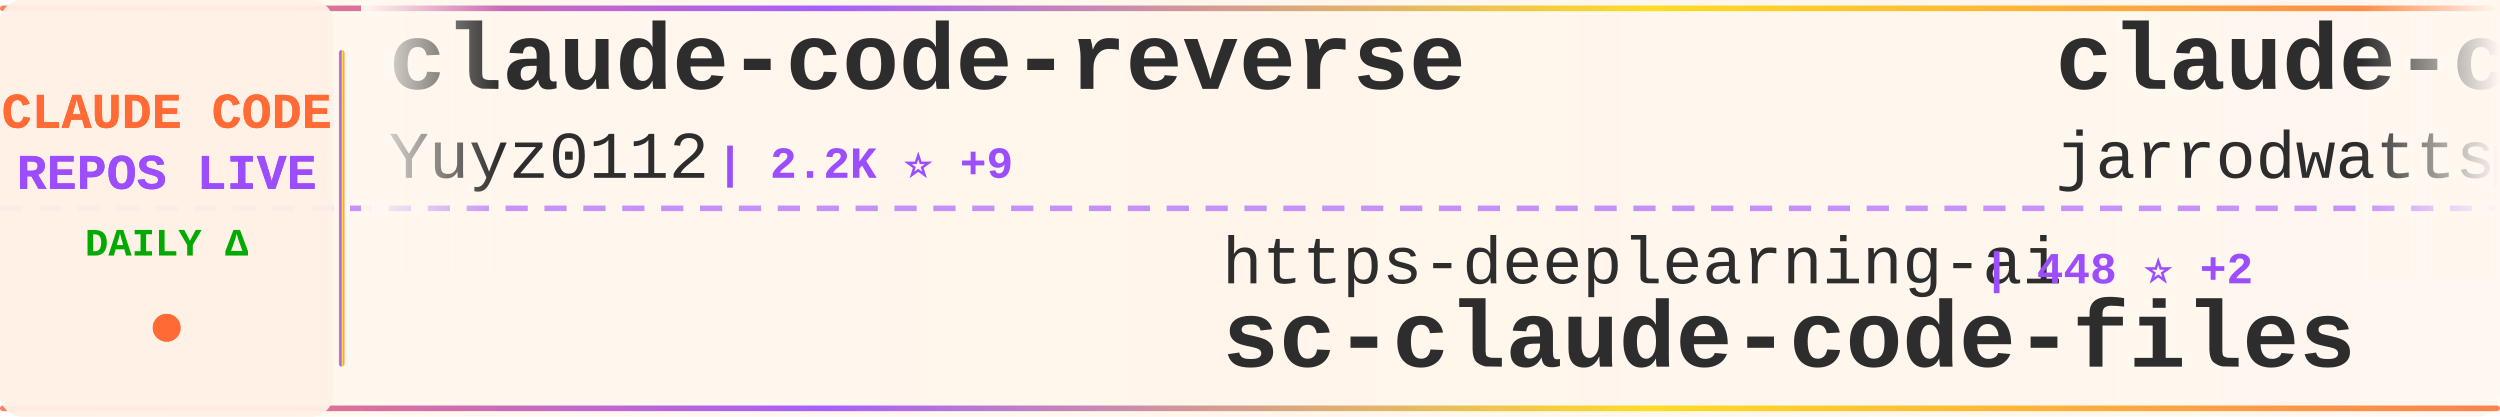
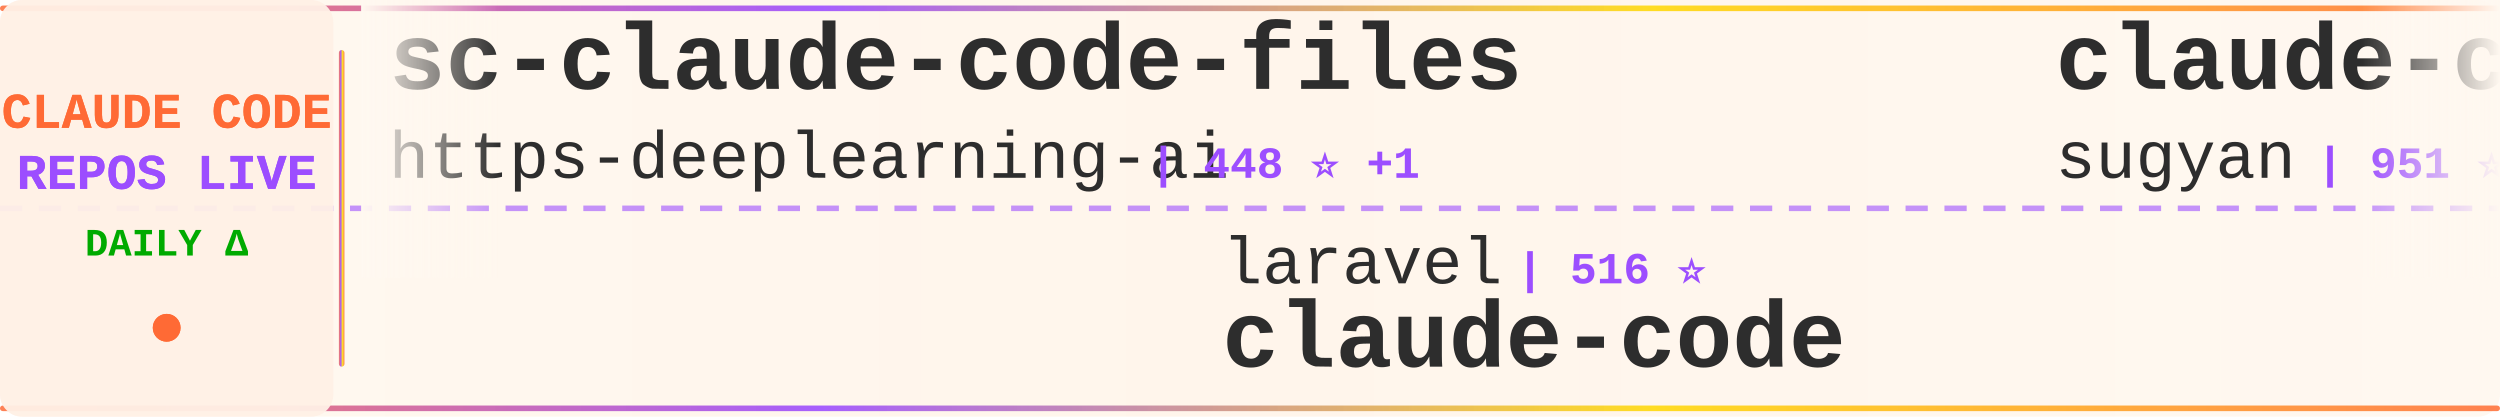
<svg xmlns="http://www.w3.org/2000/svg" width="900" height="150">
  <defs>
    <linearGradient id="tickerBg" x1="0%" y1="0%" x2="100%" y2="0%">
      <stop offset="0%" style="stop-color:#fff8f0;stop-opacity:0.98" />
      <stop offset="50%" style="stop-color:#fff5eb;stop-opacity:1" />
      <stop offset="100%" style="stop-color:#fff8f0;stop-opacity:0.98" />
    </linearGradient>
    <linearGradient id="borderGrad" x1="0%" y1="0%" x2="100%" y2="0%">
      <stop offset="0%" style="stop-color:#FF6B35;stop-opacity:0.85">
        <animate attributeName="stop-opacity" values="0.85;1;0.85" dur="2s" repeatCount="indefinite" />
      </stop>
      <stop offset="33%" style="stop-color:#9C4EFF;stop-opacity:0.9">
        <animate attributeName="stop-opacity" values="0.9;1;0.9" dur="2.2s" repeatCount="indefinite" />
      </stop>
      <stop offset="66%" style="stop-color:#FFD700;stop-opacity:0.85">
        <animate attributeName="stop-opacity" values="0.85;1;0.85" dur="1.8s" repeatCount="indefinite" />
      </stop>
      <stop offset="100%" style="stop-color:#FF6B35;stop-opacity:0.85">
        <animate attributeName="stop-opacity" values="0.85;1;0.85" dur="2s" repeatCount="indefinite" />
      </stop>
    </linearGradient>
    <filter id="textGlow">
      <feGaussianBlur stdDeviation="0.15" result="coloredBlur" />
      <feMerge>
        <feMergeNode in="coloredBlur" />
        <feMergeNode in="SourceGraphic" />
      </feMerge>
    </filter>
    <filter id="metricGlow">
      <feGaussianBlur stdDeviation="0.2" result="coloredBlur" />
      <feMerge>
        <feMergeNode in="coloredBlur" />
        <feMergeNode in="SourceGraphic" />
      </feMerge>
    </filter>
    <linearGradient id="leftFade" x1="0%" y1="0%" x2="100%" y2="0%">
      <stop offset="0%" style="stop-color:#fff8f0;stop-opacity:1" />
      <stop offset="100%" style="stop-color:#fff8f0;stop-opacity:0" />
    </linearGradient>
    <linearGradient id="rightFade" x1="0%" y1="0%" x2="100%" y2="0%">
      <stop offset="0%" style="stop-color:#fff8f0;stop-opacity:0" />
      <stop offset="100%" style="stop-color:#fff8f0;stop-opacity:1" />
    </linearGradient>
  </defs>
  <rect width="900" height="150" fill="url(#tickerBg)" rx="8" />
  <rect x="0" y="2" width="900" height="2" fill="url(#borderGrad)" rx="1" />
  <rect x="0" y="146" width="900" height="2" fill="url(#borderGrad)" rx="1" />
  <line x1="0" y1="75" x2="900" y2="75" stroke="#9C4EFF" stroke-width="2" stroke-dasharray="8 6" opacity="0.6" />
  <rect x="0" y="0" width="120" height="150" fill="#fff0e6" opacity="0.95" rx="8" />
  <text x="60" y="46" font-family="'Courier New', monospace" font-size="18" font-weight="bold" fill="#FF6B35" text-anchor="middle" filter="url(#textGlow)">
    CLAUDE CODE
  </text>
  <text x="60" y="68" font-family="'Courier New', monospace" font-size="18" font-weight="bold" fill="#9C4EFF" text-anchor="middle" filter="url(#textGlow)">
    REPOS LIVE
  </text>
  <text x="60" y="92" font-family="'Courier New', monospace" font-size="14" font-weight="bold" fill="#00aa00" text-anchor="middle">
    DAILY Δ
  </text>
  <circle cx="60" cy="118" r="5" fill="#FF6B35" filter="url(#metricGlow)">
    <animate attributeName="r" values="4;6;4" dur="1.5s" repeatCount="indefinite" />
    <animate attributeName="opacity" values="0.6;1;0.6" dur="1.5s" repeatCount="indefinite" />
  </circle>
  <rect x="122" y="18" width="2" height="114" fill="url(#borderGrad)" rx="1" />
  <clipPath id="tickerClip">
    <rect x="130" y="0" width="770" height="150" />
  </clipPath>
  <g clip-path="url(#tickerClip)">
    <g id="tickerItems">
      <animateTransform attributeName="transform" attributeType="XML" type="translate" from="0 0" to="-3000 0" dur="54s" repeatCount="indefinite" />
      <g transform="translate(0, 0)">
-         <text x="140" y="32" font-family="'Courier New', monospace" font-size="34" font-weight="bold" fill="#2d2d2d">claude-code-reverse</text>
-         <text x="140" y="64" font-family="'Courier New', monospace" font-size="24" font-weight="normal" fill="#2d2d2d" opacity="1.0">Yuyz0112</text>
-         <text x="258" y="64" font-family="'Courier New', monospace" font-size="16" font-weight="bold" fill="#9C4EFF"> | 2.2K ⭐ +9</text>
+         <text x="140" y="32" font-family="'Courier New', monospace" font-size="34" font-weight="bold" fill="#2d2d2d">sc-claude-code-files</text>
+         <text x="140" y="64" font-family="'Courier New', monospace" font-size="24" font-weight="normal" fill="#2d2d2d" opacity="1.0">https-deeplearning-ai</text>
+         <text x="414" y="64" font-family="'Courier New', monospace" font-size="16" font-weight="bold" fill="#9C4EFF"> | 448 ⭐ +1</text>
      </g>
      <g transform="translate(300, 0)">
-         <text x="140" y="102" font-family="'Courier New', monospace" font-size="24" font-weight="normal" fill="#2d2d2d" opacity="1.0">https-deeplearning-ai</text>
-         <text x="414" y="102" font-family="'Courier New', monospace" font-size="16" font-weight="bold" fill="#9C4EFF"> | 448 ⭐ +2</text>
-         <text x="140" y="132" font-family="'Courier New', monospace" font-size="34" font-weight="bold" fill="#2d2d2d">sc-claude-code-files</text>
+         <text x="140" y="102" font-family="'Courier New', monospace" font-size="24" font-weight="normal" fill="#2d2d2d" opacity="1.0">laravel</text>
+         <text x="246" y="102" font-family="'Courier New', monospace" font-size="16" font-weight="bold" fill="#9C4EFF"> | 516 ⭐</text>
+         <text x="140" y="132" font-family="'Courier New', monospace" font-size="34" font-weight="bold" fill="#2d2d2d">claude-code</text>
      </g>
      <g transform="translate(600, 0)">
-         <text x="140" y="32" font-family="'Courier New', monospace" font-size="34" font-weight="bold" fill="#2d2d2d">claude-code-config</text>
-         <text x="140" y="64" font-family="'Courier New', monospace" font-size="24" font-weight="normal" fill="#2d2d2d" opacity="1.0">jarrodwatts</text>
-         <text x="294" y="64" font-family="'Courier New', monospace" font-size="16" font-weight="bold" fill="#9C4EFF"> | 971 ⭐ +6</text>
+         <text x="140" y="32" font-family="'Courier New', monospace" font-size="34" font-weight="bold" fill="#2d2d2d">claude-code-webui</text>
+         <text x="140" y="64" font-family="'Courier New', monospace" font-size="24" font-weight="normal" fill="#2d2d2d" opacity="1.0">sugyan</text>
+         <text x="234" y="64" font-family="'Courier New', monospace" font-size="16" font-weight="bold" fill="#9C4EFF"> | 951 ⭐ +2</text>
      </g>
      <g transform="translate(900, 0)">
-         <text x="140" y="102" font-family="'Courier New', monospace" font-size="24" font-weight="normal" fill="#2d2d2d" opacity="1.0">wasabeef</text>
-         <text x="258" y="102" font-family="'Courier New', monospace" font-size="16" font-weight="bold" fill="#9C4EFF"> | 1.0K ⭐ +3</text>
-         <text x="140" y="132" font-family="'Courier New', monospace" font-size="34" font-weight="bold" fill="#2d2d2d">claude-code-cookbook</text>
+         <text x="140" y="102" font-family="'Courier New', monospace" font-size="24" font-weight="normal" fill="#2d2d2d" opacity="1.0">VoltAgent</text>
+         <text x="270" y="102" font-family="'Courier New', monospace" font-size="16" font-weight="bold" fill="#9C4EFF"> | 13.1K ⭐ +106</text>
+         <text x="140" y="132" font-family="'Courier New', monospace" font-size="34" font-weight="bold" fill="#2d2d2d">awesome-claude-code-suba...</text>
      </g>
      <g transform="translate(1200, 0)">
-         <text x="140" y="32" font-family="'Courier New', monospace" font-size="34" font-weight="bold" fill="#2d2d2d">Claude-Code-Remote</text>
-         <text x="140" y="64" font-family="'Courier New', monospace" font-size="24" font-weight="normal" fill="#2d2d2d" opacity="1.0">JessyTsui</text>
-         <text x="270" y="64" font-family="'Courier New', monospace" font-size="16" font-weight="bold" fill="#9C4EFF"> | 1.1K ⭐ +5</text>
+         <text x="140" y="32" font-family="'Courier New', monospace" font-size="34" font-weight="bold" fill="#2d2d2d">Claude-Code-Communicatio...</text>
+         <text x="140" y="64" font-family="'Courier New', monospace" font-size="24" font-weight="normal" fill="#2d2d2d" opacity="1.0">nishimoto265</text>
+         <text x="306" y="64" font-family="'Courier New', monospace" font-size="16" font-weight="bold" fill="#9C4EFF"> | 493 ⭐</text>
      </g>
      <g transform="translate(1500, 0)">
-         <text x="140" y="102" font-family="'Courier New', monospace" font-size="24" font-weight="normal" fill="#2d2d2d" opacity="1.0">anthropics</text>
-         <text x="282" y="102" font-family="'Courier New', monospace" font-size="16" font-weight="bold" fill="#9C4EFF"> | 89.1K ⭐ +974</text>
-         <text x="140" y="132" font-family="'Courier New', monospace" font-size="34" font-weight="bold" fill="#2d2d2d">skills</text>
+         <text x="140" y="102" font-family="'Courier New', monospace" font-size="24" font-weight="normal" fill="#2d2d2d" opacity="1.0">OneRedOak</text>
+         <text x="270" y="102" font-family="'Courier New', monospace" font-size="16" font-weight="bold" fill="#9C4EFF"> | 3.7K ⭐ +4</text>
+         <text x="140" y="132" font-family="'Courier New', monospace" font-size="34" font-weight="bold" fill="#2d2d2d">claude-code-workflows</text>
      </g>
      <g transform="translate(1800, 0)">
-         <text x="140" y="32" font-family="'Courier New', monospace" font-size="34" font-weight="bold" fill="#2d2d2d">claude-code-security-rev...</text>
-         <text x="140" y="64" font-family="'Courier New', monospace" font-size="24" font-weight="normal" fill="#2d2d2d" opacity="1.0">anthropics</text>
-         <text x="282" y="64" font-family="'Courier New', monospace" font-size="16" font-weight="bold" fill="#9C4EFF"> | 3.7K ⭐ +21</text>
+         <text x="140" y="32" font-family="'Courier New', monospace" font-size="34" font-weight="bold" fill="#2d2d2d">Claudable</text>
+         <text x="140" y="64" font-family="'Courier New', monospace" font-size="24" font-weight="normal" fill="#2d2d2d" opacity="1.0">opactorai</text>
+         <text x="270" y="64" font-family="'Courier New', monospace" font-size="16" font-weight="bold" fill="#9C4EFF"> | 3.8K ⭐ +2</text>
      </g>
      <g transform="translate(2100, 0)">
-         <text x="140" y="102" font-family="'Courier New', monospace" font-size="24" font-weight="normal" fill="#2d2d2d" opacity="1.0">Maciek-roboblog</text>
-         <text x="342" y="102" font-family="'Courier New', monospace" font-size="16" font-weight="bold" fill="#9C4EFF"> | 6.9K ⭐ +12</text>
-         <text x="140" y="132" font-family="'Courier New', monospace" font-size="34" font-weight="bold" fill="#2d2d2d">Claude-Code-Usage-Monito...</text>
+         <text x="140" y="102" font-family="'Courier New', monospace" font-size="24" font-weight="normal" fill="#2d2d2d" opacity="1.0">trailofbits</text>
+         <text x="294" y="102" font-family="'Courier New', monospace" font-size="16" font-weight="bold" fill="#9C4EFF"> | 1.5K ⭐ +10</text>
+         <text x="140" y="132" font-family="'Courier New', monospace" font-size="34" font-weight="bold" fill="#2d2d2d">claude-code-config</text>
      </g>
      <g transform="translate(2400, 0)">
-         <text x="140" y="32" font-family="'Courier New', monospace" font-size="34" font-weight="bold" fill="#2d2d2d">claude-code-system-promp...</text>
-         <text x="140" y="64" font-family="'Courier New', monospace" font-size="24" font-weight="normal" fill="#2d2d2d" opacity="1.0">Piebald-AI</text>
-         <text x="282" y="64" font-family="'Courier New', monospace" font-size="16" font-weight="bold" fill="#9C4EFF"> | 5.6K ⭐ +67</text>
+         <text x="140" y="32" font-family="'Courier New', monospace" font-size="34" font-weight="bold" fill="#2d2d2d">wechat-bot</text>
+         <text x="140" y="64" font-family="'Courier New', monospace" font-size="24" font-weight="normal" fill="#2d2d2d" opacity="1.0">cixingguangming55555</text>
+         <text x="402" y="64" font-family="'Courier New', monospace" font-size="16" font-weight="bold" fill="#9C4EFF"> | 2.5K ⭐</text>
      </g>
      <g transform="translate(2700, 0)">
-         <text x="140" y="102" font-family="'Courier New', monospace" font-size="24" font-weight="normal" fill="#2d2d2d" opacity="1.0">severity1</text>
-         <text x="270" y="102" font-family="'Courier New', monospace" font-size="16" font-weight="bold" fill="#9C4EFF"> | 1.2K ⭐ +2</text>
-         <text x="140" y="132" font-family="'Courier New', monospace" font-size="34" font-weight="bold" fill="#2d2d2d">claude-code-prompt-impro...</text>
+         <text x="140" y="102" font-family="'Courier New', monospace" font-size="24" font-weight="normal" fill="#2d2d2d" opacity="1.0">steipete</text>
+         <text x="258" y="102" font-family="'Courier New', monospace" font-size="16" font-weight="bold" fill="#9C4EFF"> | 1.2K ⭐ +1</text>
+         <text x="140" y="132" font-family="'Courier New', monospace" font-size="34" font-weight="bold" fill="#2d2d2d">claude-code-mcp</text>
      </g>
      <g transform="translate(3000, 0)">
-         <text x="140" y="32" font-family="'Courier New', monospace" font-size="34" font-weight="bold" fill="#2d2d2d">claude-code-reverse</text>
-         <text x="140" y="64" font-family="'Courier New', monospace" font-size="24" font-weight="normal" fill="#2d2d2d" opacity="1.0">Yuyz0112</text>
-         <text x="258" y="64" font-family="'Courier New', monospace" font-size="16" font-weight="bold" fill="#9C4EFF"> | 2.2K ⭐ +9</text>
+         <text x="140" y="32" font-family="'Courier New', monospace" font-size="34" font-weight="bold" fill="#2d2d2d">sc-claude-code-files</text>
+         <text x="140" y="64" font-family="'Courier New', monospace" font-size="24" font-weight="normal" fill="#2d2d2d" opacity="1.0">https-deeplearning-ai</text>
+         <text x="414" y="64" font-family="'Courier New', monospace" font-size="16" font-weight="bold" fill="#9C4EFF"> | 448 ⭐ +1</text>
      </g>
      <g transform="translate(3300, 0)">
-         <text x="140" y="102" font-family="'Courier New', monospace" font-size="24" font-weight="normal" fill="#2d2d2d" opacity="1.0">https-deeplearning-ai</text>
-         <text x="414" y="102" font-family="'Courier New', monospace" font-size="16" font-weight="bold" fill="#9C4EFF"> | 448 ⭐ +2</text>
-         <text x="140" y="132" font-family="'Courier New', monospace" font-size="34" font-weight="bold" fill="#2d2d2d">sc-claude-code-files</text>
+         <text x="140" y="102" font-family="'Courier New', monospace" font-size="24" font-weight="normal" fill="#2d2d2d" opacity="1.0">laravel</text>
+         <text x="246" y="102" font-family="'Courier New', monospace" font-size="16" font-weight="bold" fill="#9C4EFF"> | 516 ⭐</text>
+         <text x="140" y="132" font-family="'Courier New', monospace" font-size="34" font-weight="bold" fill="#2d2d2d">claude-code</text>
      </g>
      <g transform="translate(3600, 0)">
-         <text x="140" y="32" font-family="'Courier New', monospace" font-size="34" font-weight="bold" fill="#2d2d2d">claude-code-config</text>
-         <text x="140" y="64" font-family="'Courier New', monospace" font-size="24" font-weight="normal" fill="#2d2d2d" opacity="1.0">jarrodwatts</text>
-         <text x="294" y="64" font-family="'Courier New', monospace" font-size="16" font-weight="bold" fill="#9C4EFF"> | 971 ⭐ +6</text>
+         <text x="140" y="32" font-family="'Courier New', monospace" font-size="34" font-weight="bold" fill="#2d2d2d">claude-code-webui</text>
+         <text x="140" y="64" font-family="'Courier New', monospace" font-size="24" font-weight="normal" fill="#2d2d2d" opacity="1.0">sugyan</text>
+         <text x="234" y="64" font-family="'Courier New', monospace" font-size="16" font-weight="bold" fill="#9C4EFF"> | 951 ⭐ +2</text>
      </g>
      <g transform="translate(3900, 0)">
-         <text x="140" y="102" font-family="'Courier New', monospace" font-size="24" font-weight="normal" fill="#2d2d2d" opacity="1.0">wasabeef</text>
-         <text x="258" y="102" font-family="'Courier New', monospace" font-size="16" font-weight="bold" fill="#9C4EFF"> | 1.0K ⭐ +3</text>
-         <text x="140" y="132" font-family="'Courier New', monospace" font-size="34" font-weight="bold" fill="#2d2d2d">claude-code-cookbook</text>
+         <text x="140" y="102" font-family="'Courier New', monospace" font-size="24" font-weight="normal" fill="#2d2d2d" opacity="1.0">VoltAgent</text>
+         <text x="270" y="102" font-family="'Courier New', monospace" font-size="16" font-weight="bold" fill="#9C4EFF"> | 13.1K ⭐ +106</text>
+         <text x="140" y="132" font-family="'Courier New', monospace" font-size="34" font-weight="bold" fill="#2d2d2d">awesome-claude-code-suba...</text>
      </g>
    </g>
  </g>
  <rect x="130" y="0" width="50" height="100" fill="url(#leftFade)" />
  <rect x="850" y="0" width="50" height="100" fill="url(#rightFade)" />
</svg>
